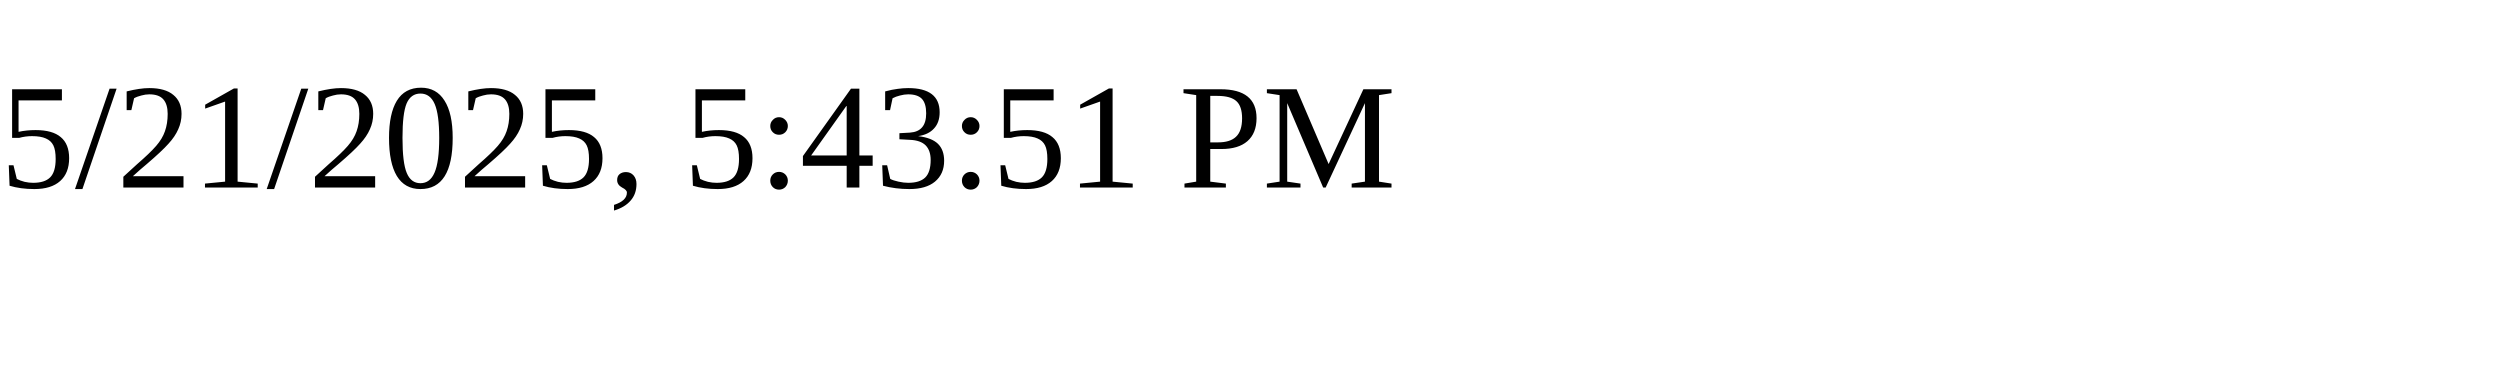
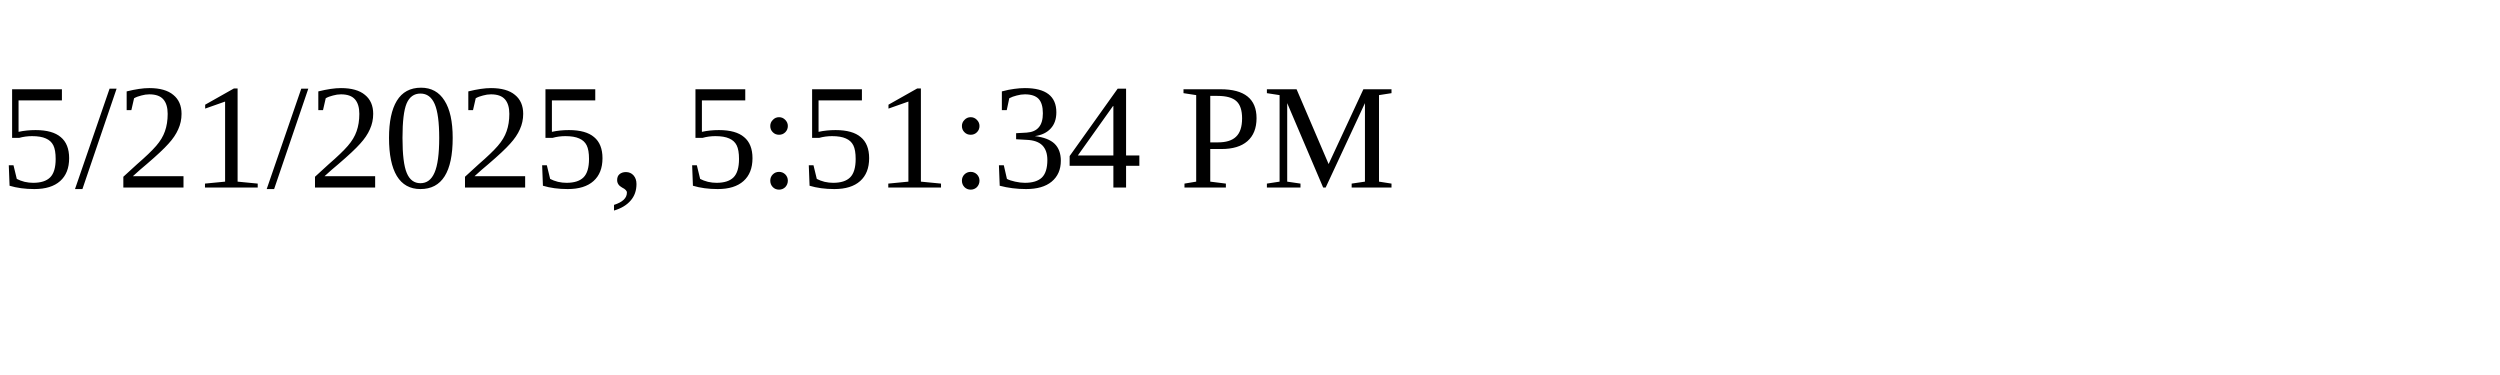
<svg xmlns="http://www.w3.org/2000/svg" height="30" width="200">
-   <text x="0" y="15">5/21/2025, 5:43:51 PM</text>
+   <text x="0" y="15">5/21/2025, 5:51:34 PM</text>
</svg>
